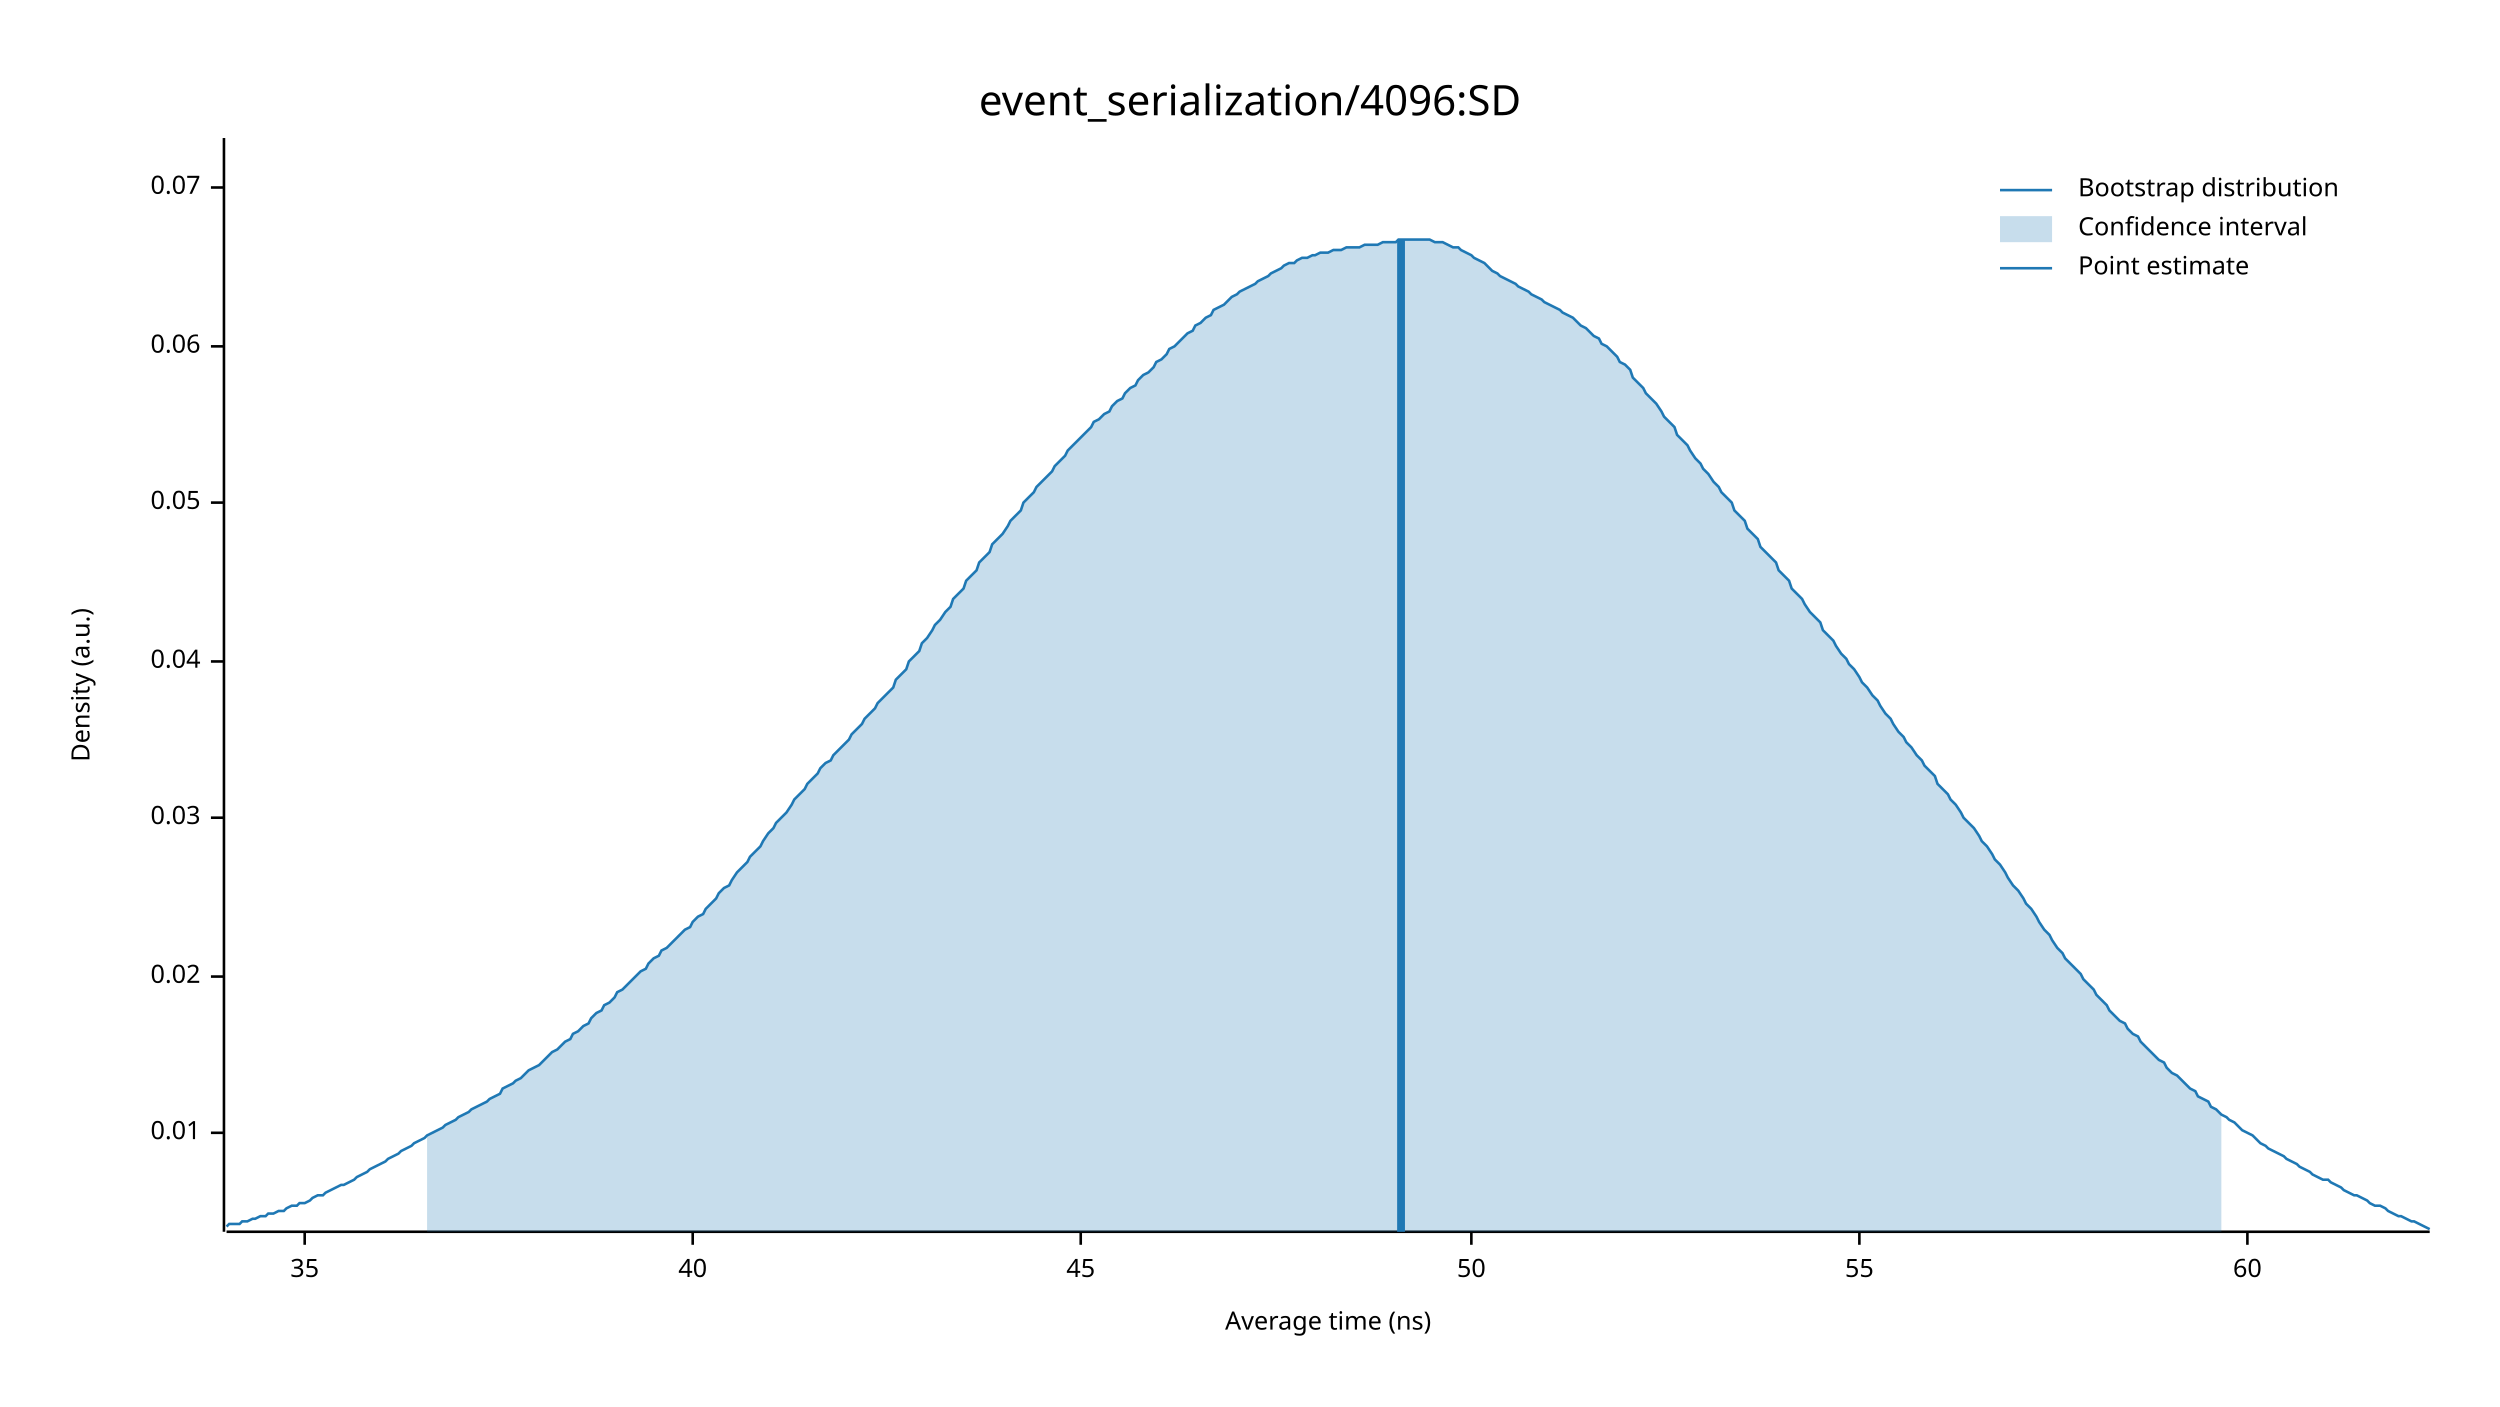
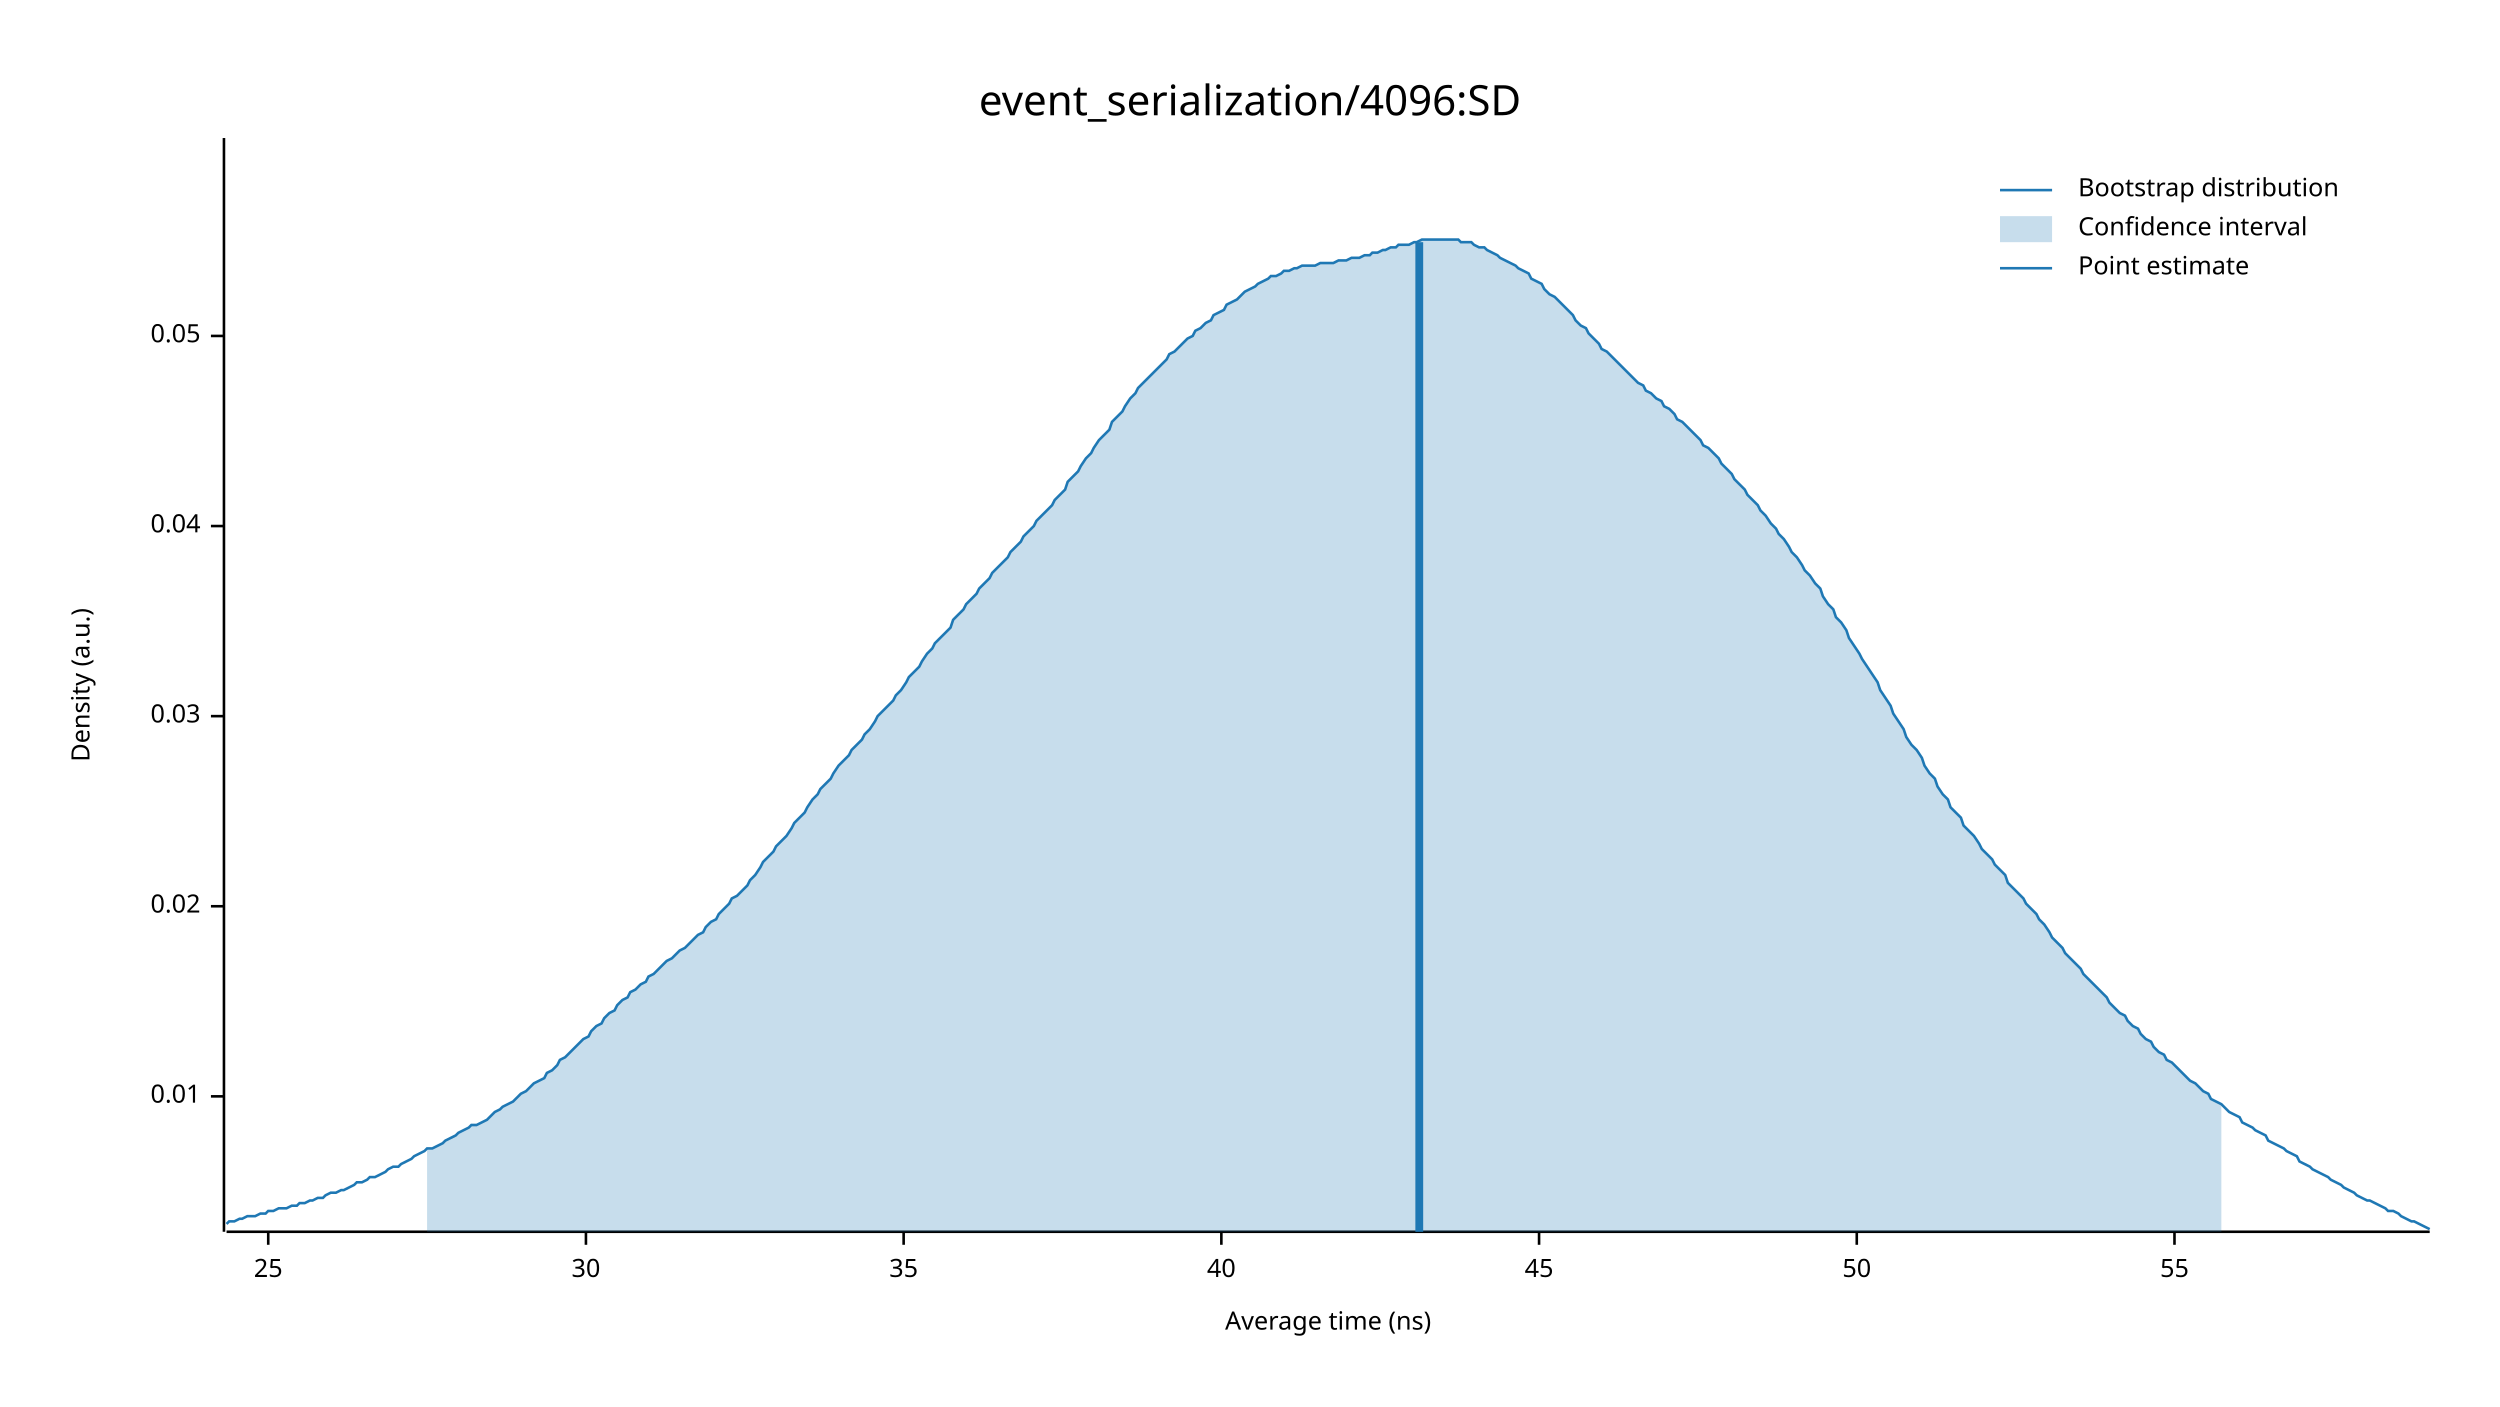
<svg xmlns="http://www.w3.org/2000/svg" width="960" height="540" viewBox="0 0 960 540">
  <text x="480" y="32" dy="0.76em" text-anchor="middle" font-family="sans-serif" font-size="16.129" opacity="1" fill="#000000">
event_serialization/4096:SD
</text>
  <text x="27" y="263" dy="0.76em" text-anchor="middle" font-family="sans-serif" font-size="9.677" opacity="1" fill="#000000" transform="rotate(270, 27, 263)">
Density (a.u.)
</text>
  <text x="510" y="513" dy="-0.5ex" text-anchor="middle" font-family="sans-serif" font-size="9.677" opacity="1" fill="#000000">
Average time (ns)
</text>
  <polyline fill="none" opacity="1" stroke="#000000" stroke-width="1" points="86,53 86,473 " />
-   <text x="77" y="435" dy="0.5ex" text-anchor="end" font-family="sans-serif" font-size="9.677" opacity="1" fill="#000000">
+   <text x="77" y="421" dy="0.5ex" text-anchor="end" font-family="sans-serif" font-size="9.677" opacity="1" fill="#000000">
0.01
</text>
-   <polyline fill="none" opacity="1" stroke="#000000" stroke-width="1" points="81,435 86,435 " />
-   <text x="77" y="375" dy="0.5ex" text-anchor="end" font-family="sans-serif" font-size="9.677" opacity="1" fill="#000000">
+   <polyline fill="none" opacity="1" stroke="#000000" stroke-width="1" points="81,421 86,421 " />
+   <text x="77" y="348" dy="0.5ex" text-anchor="end" font-family="sans-serif" font-size="9.677" opacity="1" fill="#000000">
0.02
</text>
-   <polyline fill="none" opacity="1" stroke="#000000" stroke-width="1" points="81,375 86,375 " />
-   <text x="77" y="314" dy="0.5ex" text-anchor="end" font-family="sans-serif" font-size="9.677" opacity="1" fill="#000000">
+   <polyline fill="none" opacity="1" stroke="#000000" stroke-width="1" points="81,348 86,348 " />
+   <text x="77" y="275" dy="0.5ex" text-anchor="end" font-family="sans-serif" font-size="9.677" opacity="1" fill="#000000">
0.03
</text>
-   <polyline fill="none" opacity="1" stroke="#000000" stroke-width="1" points="81,314 86,314 " />
-   <text x="77" y="254" dy="0.5ex" text-anchor="end" font-family="sans-serif" font-size="9.677" opacity="1" fill="#000000">
+   <polyline fill="none" opacity="1" stroke="#000000" stroke-width="1" points="81,275 86,275 " />
+   <text x="77" y="202" dy="0.5ex" text-anchor="end" font-family="sans-serif" font-size="9.677" opacity="1" fill="#000000">
0.04
</text>
-   <polyline fill="none" opacity="1" stroke="#000000" stroke-width="1" points="81,254 86,254 " />
-   <text x="77" y="193" dy="0.5ex" text-anchor="end" font-family="sans-serif" font-size="9.677" opacity="1" fill="#000000">
+   <polyline fill="none" opacity="1" stroke="#000000" stroke-width="1" points="81,202 86,202 " />
+   <text x="77" y="129" dy="0.5ex" text-anchor="end" font-family="sans-serif" font-size="9.677" opacity="1" fill="#000000">
0.05
</text>
-   <polyline fill="none" opacity="1" stroke="#000000" stroke-width="1" points="81,193 86,193 " />
-   <text x="77" y="133" dy="0.5ex" text-anchor="end" font-family="sans-serif" font-size="9.677" opacity="1" fill="#000000">
- 0.06
+   <polyline fill="none" opacity="1" stroke="#000000" stroke-width="1" points="81,129 86,129 " />
+   <polyline fill="none" opacity="1" stroke="#000000" stroke-width="1" points="87,473 933,473 " />
+   <text x="103" y="483" dy="0.76em" text-anchor="middle" font-family="sans-serif" font-size="9.677" opacity="1" fill="#000000">
+ 25
</text>
-   <polyline fill="none" opacity="1" stroke="#000000" stroke-width="1" points="81,133 86,133 " />
-   <text x="77" y="72" dy="0.5ex" text-anchor="end" font-family="sans-serif" font-size="9.677" opacity="1" fill="#000000">
- 0.07
+   <polyline fill="none" opacity="1" stroke="#000000" stroke-width="1" points="103,473 103,478 " />
+   <text x="225" y="483" dy="0.76em" text-anchor="middle" font-family="sans-serif" font-size="9.677" opacity="1" fill="#000000">
+ 30
</text>
-   <polyline fill="none" opacity="1" stroke="#000000" stroke-width="1" points="81,72 86,72 " />
-   <polyline fill="none" opacity="1" stroke="#000000" stroke-width="1" points="87,473 933,473 " />
-   <text x="117" y="483" dy="0.76em" text-anchor="middle" font-family="sans-serif" font-size="9.677" opacity="1" fill="#000000">
+   <polyline fill="none" opacity="1" stroke="#000000" stroke-width="1" points="225,473 225,478 " />
+   <text x="347" y="483" dy="0.76em" text-anchor="middle" font-family="sans-serif" font-size="9.677" opacity="1" fill="#000000">
35
</text>
-   <polyline fill="none" opacity="1" stroke="#000000" stroke-width="1" points="117,473 117,478 " />
-   <text x="266" y="483" dy="0.76em" text-anchor="middle" font-family="sans-serif" font-size="9.677" opacity="1" fill="#000000">
+   <polyline fill="none" opacity="1" stroke="#000000" stroke-width="1" points="347,473 347,478 " />
+   <text x="469" y="483" dy="0.76em" text-anchor="middle" font-family="sans-serif" font-size="9.677" opacity="1" fill="#000000">
40
</text>
-   <polyline fill="none" opacity="1" stroke="#000000" stroke-width="1" points="266,473 266,478 " />
-   <text x="415" y="483" dy="0.76em" text-anchor="middle" font-family="sans-serif" font-size="9.677" opacity="1" fill="#000000">
+   <polyline fill="none" opacity="1" stroke="#000000" stroke-width="1" points="469,473 469,478 " />
+   <text x="591" y="483" dy="0.76em" text-anchor="middle" font-family="sans-serif" font-size="9.677" opacity="1" fill="#000000">
45
</text>
-   <polyline fill="none" opacity="1" stroke="#000000" stroke-width="1" points="415,473 415,478 " />
-   <text x="565" y="483" dy="0.76em" text-anchor="middle" font-family="sans-serif" font-size="9.677" opacity="1" fill="#000000">
+   <polyline fill="none" opacity="1" stroke="#000000" stroke-width="1" points="591,473 591,478 " />
+   <text x="713" y="483" dy="0.76em" text-anchor="middle" font-family="sans-serif" font-size="9.677" opacity="1" fill="#000000">
50
</text>
-   <polyline fill="none" opacity="1" stroke="#000000" stroke-width="1" points="565,473 565,478 " />
-   <text x="714" y="483" dy="0.76em" text-anchor="middle" font-family="sans-serif" font-size="9.677" opacity="1" fill="#000000">
+   <polyline fill="none" opacity="1" stroke="#000000" stroke-width="1" points="713,473 713,478 " />
+   <text x="835" y="483" dy="0.76em" text-anchor="middle" font-family="sans-serif" font-size="9.677" opacity="1" fill="#000000">
55
</text>
-   <polyline fill="none" opacity="1" stroke="#000000" stroke-width="1" points="714,473 714,478 " />
-   <text x="863" y="483" dy="0.76em" text-anchor="middle" font-family="sans-serif" font-size="9.677" opacity="1" fill="#000000">
- 60
- </text>
-   <polyline fill="none" opacity="1" stroke="#000000" stroke-width="1" points="863,473 863,478 " />
-   <polyline fill="none" opacity="1" stroke="#1F78B4" stroke-width="1" points="87,471 88,470 90,470 92,470 93,469 95,469 97,468 98,468 100,467 102,467 103,466 105,466 107,465 109,465 110,464 112,463 114,463 115,462 117,462 119,461 120,460 122,459 124,459 125,458 127,457 129,456 131,455 132,455 134,454 136,453 137,452 139,451 141,450 142,449 144,448 146,447 148,446 149,445 151,444 153,443 154,442 156,441 158,440 159,439 161,438 163,437 164,436 166,435 168,434 170,433 171,432 173,431 175,430 176,429 178,428 180,427 181,426 183,425 185,424 187,423 188,422 190,421 192,420 193,418 195,417 197,416 198,415 200,414 202,412 203,411 205,410 207,409 209,407 210,406 212,404 214,403 215,402 217,400 219,399 220,397 222,396 224,394 226,393 227,391 229,389 231,388 232,386 234,385 236,383 237,381 239,380 241,378 242,377 244,375 246,373 248,372 249,370 251,368 253,367 254,365 256,364 258,362 259,361 261,359 263,357 265,356 266,354 268,352 270,351 271,349 273,347 275,345 276,343 278,341 280,340 281,338 283,335 285,333 287,331 288,329 290,327 292,325 293,323 295,320 297,318 298,316 300,314 302,312 304,309 305,307 307,305 309,303 310,301 312,299 314,297 315,295 317,293 319,292 320,290 322,288 324,286 326,284 327,282 329,280 331,278 332,276 334,274 336,272 337,270 339,268 341,266 343,264 344,261 346,259 348,257 349,254 351,252 353,250 354,247 356,245 358,242 359,240 361,238 363,235 365,233 366,230 368,228 370,226 371,223 373,221 375,219 376,216 378,214 380,212 381,209 383,207 385,205 387,202 388,200 390,198 392,196 393,193 395,191 397,189 398,187 400,185 402,183 404,181 405,179 407,177 409,175 410,173 412,171 414,169 415,168 417,166 419,164 420,162 422,161 424,159 426,158 427,156 429,154 431,153 432,151 434,149 436,148 437,146 439,144 441,143 443,141 444,139 446,138 448,136 449,134 451,133 453,131 454,130 456,128 458,127 459,125 461,124 463,122 465,121 466,119 468,118 470,117 471,116 473,114 475,113 476,112 478,111 480,110 482,109 483,108 485,107 487,106 488,105 490,104 492,103 493,102 495,101 497,101 498,100 500,99 502,99 504,98 505,98 507,97 509,97 510,97 512,96 514,96 515,96 517,95 519,95 521,95 522,95 524,94 526,94 527,94 529,94 531,93 532,93 534,93 536,93 537,92 539,92 541,92 543,92 544,92 546,92 548,92 549,92 551,93 553,93 554,93 556,94 558,95 560,95 561,96 563,97 565,98 566,99 568,100 570,101 571,102 573,104 575,105 576,106 578,107 580,108 582,109 583,110 585,111 587,112 588,113 590,114 592,115 593,116 595,117 597,118 599,119 600,120 602,121 604,122 605,123 607,125 609,126 610,127 612,129 614,130 615,132 617,133 619,135 621,137 622,139 624,140 626,142 627,145 629,147 631,149 632,151 634,153 636,155 638,158 639,160 641,162 643,164 644,167 646,169 648,171 649,173 651,176 653,178 654,180 656,182 658,185 660,187 661,189 663,191 665,193 666,196 668,198 670,200 671,203 673,205 675,207 676,210 678,212 680,214 682,216 683,219 685,221 687,223 688,226 690,228 692,230 693,232 695,235 697,237 699,239 700,242 702,244 704,246 705,248 707,251 709,253 710,255 712,257 714,260 715,262 717,264 719,267 721,269 722,271 724,274 726,276 727,278 729,281 731,283 732,285 734,287 736,290 738,292 739,294 741,296 743,298 744,301 746,303 748,305 749,307 751,309 753,312 754,314 756,316 758,318 760,321 761,323 763,325 765,328 766,330 768,332 770,335 771,337 773,340 775,342 777,345 778,347 780,349 782,352 783,354 785,357 787,359 788,361 790,364 792,366 793,368 795,370 797,372 799,374 800,376 802,378 804,380 805,382 807,384 809,386 810,388 812,390 814,392 816,393 817,395 819,397 821,398 822,400 824,402 826,404 827,405 829,407 831,408 832,410 834,412 836,413 838,415 839,416 841,418 843,419 844,421 846,422 848,423 849,425 851,426 853,428 855,429 856,430 858,431 860,433 861,434 863,435 865,436 866,437 868,439 870,440 871,441 873,442 875,443 877,444 878,445 880,446 882,447 883,448 885,449 887,450 888,451 890,452 892,453 894,453 895,454 897,455 899,456 900,457 902,458 904,459 905,459 907,460 909,461 910,462 912,463 914,463 916,464 917,465 919,466 921,467 922,467 924,468 926,469 927,469 929,470 931,471 933,472 " />
-   <polygon opacity="0.25" fill="#1F78B4" points="164,436 166,435 168,434 170,433 171,432 173,431 175,430 176,429 178,428 180,427 181,426 183,425 185,424 187,423 188,422 190,421 192,420 193,418 195,417 197,416 198,415 200,414 202,412 203,411 205,410 207,409 209,407 210,406 212,404 214,403 215,402 217,400 219,399 220,397 222,396 224,394 226,393 227,391 229,389 231,388 232,386 234,385 236,383 237,381 239,380 241,378 242,377 244,375 246,373 248,372 249,370 251,368 253,367 254,365 256,364 258,362 259,361 261,359 263,357 265,356 266,354 268,352 270,351 271,349 273,347 275,345 276,343 278,341 280,340 281,338 283,335 285,333 287,331 288,329 290,327 292,325 293,323 295,320 297,318 298,316 300,314 302,312 304,309 305,307 307,305 309,303 310,301 312,299 314,297 315,295 317,293 319,292 320,290 322,288 324,286 326,284 327,282 329,280 331,278 332,276 334,274 336,272 337,270 339,268 341,266 343,264 344,261 346,259 348,257 349,254 351,252 353,250 354,247 356,245 358,242 359,240 361,238 363,235 365,233 366,230 368,228 370,226 371,223 373,221 375,219 376,216 378,214 380,212 381,209 383,207 385,205 387,202 388,200 390,198 392,196 393,193 395,191 397,189 398,187 400,185 402,183 404,181 405,179 407,177 409,175 410,173 412,171 414,169 415,168 417,166 419,164 420,162 422,161 424,159 426,158 427,156 429,154 431,153 432,151 434,149 436,148 437,146 439,144 441,143 443,141 444,139 446,138 448,136 449,134 451,133 453,131 454,130 456,128 458,127 459,125 461,124 463,122 465,121 466,119 468,118 470,117 471,116 473,114 475,113 476,112 478,111 480,110 482,109 483,108 485,107 487,106 488,105 490,104 492,103 493,102 495,101 497,101 498,100 500,99 502,99 504,98 505,98 507,97 509,97 510,97 512,96 514,96 515,96 517,95 519,95 521,95 522,95 524,94 526,94 527,94 529,94 531,93 532,93 534,93 536,93 537,92 539,92 541,92 543,92 544,92 546,92 548,92 549,92 551,93 553,93 554,93 556,94 558,95 560,95 561,96 563,97 565,98 566,99 568,100 570,101 571,102 573,104 575,105 576,106 578,107 580,108 582,109 583,110 585,111 587,112 588,113 590,114 592,115 593,116 595,117 597,118 599,119 600,120 602,121 604,122 605,123 607,125 609,126 610,127 612,129 614,130 615,132 617,133 619,135 621,137 622,139 624,140 626,142 627,145 629,147 631,149 632,151 634,153 636,155 638,158 639,160 641,162 643,164 644,167 646,169 648,171 649,173 651,176 653,178 654,180 656,182 658,185 660,187 661,189 663,191 665,193 666,196 668,198 670,200 671,203 673,205 675,207 676,210 678,212 680,214 682,216 683,219 685,221 687,223 688,226 690,228 692,230 693,232 695,235 697,237 699,239 700,242 702,244 704,246 705,248 707,251 709,253 710,255 712,257 714,260 715,262 717,264 719,267 721,269 722,271 724,274 726,276 727,278 729,281 731,283 732,285 734,287 736,290 738,292 739,294 741,296 743,298 744,301 746,303 748,305 749,307 751,309 753,312 754,314 756,316 758,318 760,321 761,323 763,325 765,328 766,330 768,332 770,335 771,337 773,340 775,342 777,345 778,347 780,349 782,352 783,354 785,357 787,359 788,361 790,364 792,366 793,368 795,370 797,372 799,374 800,376 802,378 804,380 805,382 807,384 809,386 810,388 812,390 814,392 816,393 817,395 819,397 821,398 822,400 824,402 826,404 827,405 829,407 831,408 832,410 834,412 836,413 838,415 839,416 841,418 843,419 844,421 846,422 848,423 849,425 851,426 853,428 853,473 164,473 " />
-   <polyline fill="none" opacity="1" stroke="#1F78B4" stroke-width="3" points="538,473 538,92 " />
+   <polyline fill="none" opacity="1" stroke="#000000" stroke-width="1" points="835,473 835,478 " />
+   <polyline fill="none" opacity="1" stroke="#1F78B4" stroke-width="1" points="87,470 88,469 90,469 92,468 93,468 95,467 97,467 98,467 100,466 102,466 103,465 105,465 107,464 109,464 110,464 112,463 114,463 115,462 117,462 119,461 120,461 122,460 124,460 125,459 127,458 129,458 131,457 132,457 134,456 136,455 137,454 139,454 141,453 142,452 144,452 146,451 148,450 149,449 151,448 153,448 154,447 156,446 158,445 159,444 161,443 163,442 164,441 166,441 168,440 170,439 171,438 173,437 175,436 176,435 178,434 180,433 181,432 183,432 185,431 187,430 188,429 190,427 192,426 193,425 195,424 197,423 198,422 200,420 202,419 203,418 205,416 207,415 209,414 210,412 212,411 214,409 215,407 217,406 219,404 220,403 222,401 224,399 226,398 227,396 229,394 231,393 232,391 234,389 236,388 237,386 239,384 241,383 242,381 244,380 246,378 248,377 249,375 251,374 253,372 254,371 256,369 258,368 259,367 261,365 263,364 265,362 266,361 268,359 270,358 271,356 273,354 275,353 276,351 278,349 280,347 281,345 283,344 285,342 287,340 288,338 290,336 292,333 293,331 295,329 297,327 298,325 300,323 302,321 304,318 305,316 307,314 309,312 310,310 312,307 314,305 315,303 317,301 319,299 320,297 322,294 324,292 326,290 327,288 329,286 331,284 332,282 334,280 336,277 337,275 339,273 341,271 343,269 344,267 346,265 348,262 349,260 351,258 353,256 354,254 356,251 358,249 359,247 361,245 363,243 365,241 366,238 368,236 370,234 371,232 373,230 375,228 376,226 378,224 380,222 381,220 383,218 385,216 387,214 388,212 390,210 392,208 393,206 395,204 397,202 398,200 400,198 402,196 404,194 405,192 407,190 409,188 410,185 412,183 414,181 415,179 417,176 419,174 420,172 422,169 424,167 426,165 427,162 429,160 431,158 432,156 434,153 436,151 437,149 439,147 441,145 443,143 444,142 446,140 448,138 449,136 451,135 453,133 454,132 456,130 458,129 459,127 461,126 463,124 465,123 466,121 468,120 470,119 471,117 473,116 475,115 476,114 478,112 480,111 482,110 483,109 485,108 487,107 488,106 490,106 492,105 493,104 495,104 497,103 498,103 500,102 502,102 504,102 505,102 507,101 509,101 510,101 512,101 514,100 515,100 517,100 519,99 521,99 522,99 524,98 526,98 527,97 529,97 531,96 532,96 534,95 536,95 537,94 539,94 541,94 543,93 544,93 546,92 548,92 549,92 551,92 553,92 554,92 556,92 558,92 560,92 561,93 563,93 565,93 566,94 568,95 570,95 571,96 573,97 575,98 576,99 578,100 580,101 582,102 583,103 585,104 587,105 588,107 590,108 592,109 593,111 595,113 597,114 599,116 600,117 602,119 604,121 605,123 607,125 609,126 610,128 612,130 614,132 615,134 617,135 619,137 621,139 622,140 624,142 626,144 627,145 629,147 631,148 632,150 634,151 636,153 638,154 639,156 641,157 643,159 644,161 646,162 648,164 649,165 651,167 653,169 654,171 656,172 658,174 660,176 661,178 663,180 665,182 666,184 668,186 670,188 671,190 673,192 675,194 676,196 678,198 680,201 682,203 683,205 685,207 687,210 688,212 690,214 692,217 693,219 695,221 697,224 699,226 700,229 702,232 704,234 705,237 707,239 709,242 710,245 712,248 714,251 715,253 717,256 719,259 721,262 722,265 724,268 726,271 727,274 729,277 731,280 732,283 734,286 736,288 738,291 739,294 741,297 743,299 744,302 746,305 748,307 749,310 751,312 753,314 754,317 756,319 758,321 760,324 761,326 763,328 765,330 766,332 768,334 770,336 771,339 773,341 775,343 777,345 778,347 780,349 782,351 783,353 785,355 787,358 788,360 790,362 792,364 793,366 795,368 797,370 799,372 800,374 802,376 804,378 805,379 807,381 809,383 810,385 812,387 814,389 816,390 817,392 819,394 821,395 822,397 824,399 826,400 827,402 829,404 831,405 832,407 834,408 836,410 838,412 839,413 841,415 843,416 844,417 846,419 848,420 849,422 851,423 853,424 855,426 856,427 858,428 860,429 861,431 863,432 865,433 866,434 868,435 870,436 871,438 873,439 875,440 877,441 878,442 880,443 882,444 883,446 885,447 887,448 888,449 890,450 892,451 894,452 895,453 897,454 899,455 900,456 902,457 904,458 905,459 907,460 909,461 910,461 912,462 914,463 916,464 917,465 919,465 921,466 922,467 924,468 926,469 927,469 929,470 931,471 933,472 " />
+   <polygon opacity="0.25" fill="#1F78B4" points="164,441 166,441 168,440 170,439 171,438 173,437 175,436 176,435 178,434 180,433 181,432 183,432 185,431 187,430 188,429 190,427 192,426 193,425 195,424 197,423 198,422 200,420 202,419 203,418 205,416 207,415 209,414 210,412 212,411 214,409 215,407 217,406 219,404 220,403 222,401 224,399 226,398 227,396 229,394 231,393 232,391 234,389 236,388 237,386 239,384 241,383 242,381 244,380 246,378 248,377 249,375 251,374 253,372 254,371 256,369 258,368 259,367 261,365 263,364 265,362 266,361 268,359 270,358 271,356 273,354 275,353 276,351 278,349 280,347 281,345 283,344 285,342 287,340 288,338 290,336 292,333 293,331 295,329 297,327 298,325 300,323 302,321 304,318 305,316 307,314 309,312 310,310 312,307 314,305 315,303 317,301 319,299 320,297 322,294 324,292 326,290 327,288 329,286 331,284 332,282 334,280 336,277 337,275 339,273 341,271 343,269 344,267 346,265 348,262 349,260 351,258 353,256 354,254 356,251 358,249 359,247 361,245 363,243 365,241 366,238 368,236 370,234 371,232 373,230 375,228 376,226 378,224 380,222 381,220 383,218 385,216 387,214 388,212 390,210 392,208 393,206 395,204 397,202 398,200 400,198 402,196 404,194 405,192 407,190 409,188 410,185 412,183 414,181 415,179 417,176 419,174 420,172 422,169 424,167 426,165 427,162 429,160 431,158 432,156 434,153 436,151 437,149 439,147 441,145 443,143 444,142 446,140 448,138 449,136 451,135 453,133 454,132 456,130 458,129 459,127 461,126 463,124 465,123 466,121 468,120 470,119 471,117 473,116 475,115 476,114 478,112 480,111 482,110 483,109 485,108 487,107 488,106 490,106 492,105 493,104 495,104 497,103 498,103 500,102 502,102 504,102 505,102 507,101 509,101 510,101 512,101 514,100 515,100 517,100 519,99 521,99 522,99 524,98 526,98 527,97 529,97 531,96 532,96 534,95 536,95 537,94 539,94 541,94 543,93 544,93 546,92 548,92 549,92 551,92 553,92 554,92 556,92 558,92 560,92 561,93 563,93 565,93 566,94 568,95 570,95 571,96 573,97 575,98 576,99 578,100 580,101 582,102 583,103 585,104 587,105 588,107 590,108 592,109 593,111 595,113 597,114 599,116 600,117 602,119 604,121 605,123 607,125 609,126 610,128 612,130 614,132 615,134 617,135 619,137 621,139 622,140 624,142 626,144 627,145 629,147 631,148 632,150 634,151 636,153 638,154 639,156 641,157 643,159 644,161 646,162 648,164 649,165 651,167 653,169 654,171 656,172 658,174 660,176 661,178 663,180 665,182 666,184 668,186 670,188 671,190 673,192 675,194 676,196 678,198 680,201 682,203 683,205 685,207 687,210 688,212 690,214 692,217 693,219 695,221 697,224 699,226 700,229 702,232 704,234 705,237 707,239 709,242 710,245 712,248 714,251 715,253 717,256 719,259 721,262 722,265 724,268 726,271 727,274 729,277 731,280 732,283 734,286 736,288 738,291 739,294 741,297 743,299 744,302 746,305 748,307 749,310 751,312 753,314 754,317 756,319 758,321 760,324 761,326 763,328 765,330 766,332 768,334 770,336 771,339 773,341 775,343 777,345 778,347 780,349 782,351 783,353 785,355 787,358 788,360 790,362 792,364 793,366 795,368 797,370 799,372 800,374 802,376 804,378 805,379 807,381 809,383 810,385 812,387 814,389 816,390 817,392 819,394 821,395 822,397 824,399 826,400 827,402 829,404 831,405 832,407 834,408 836,410 838,412 839,413 841,415 843,416 844,417 846,419 848,420 849,422 851,423 853,424 853,473 164,473 " />
+   <polyline fill="none" opacity="1" stroke="#1F78B4" stroke-width="3" points="545,473 545,93 " />
  <text x="798" y="68" dy="0.76em" text-anchor="start" font-family="sans-serif" font-size="9.677" opacity="1" fill="#000000">
Bootstrap distribution
</text>
  <text x="798" y="83" dy="0.76em" text-anchor="start" font-family="sans-serif" font-size="9.677" opacity="1" fill="#000000">
Confidence interval
</text>
  <text x="798" y="98" dy="0.76em" text-anchor="start" font-family="sans-serif" font-size="9.677" opacity="1" fill="#000000">
Point estimate
</text>
  <polyline fill="none" opacity="1" stroke="#1F78B4" stroke-width="1" points="768,73 788,73 " />
  <rect x="768" y="83" width="20" height="10" opacity="0.25" fill="#1F78B4" stroke="none" />
  <polyline fill="none" opacity="1" stroke="#1F78B4" stroke-width="1" points="768,103 788,103 " />
</svg>
